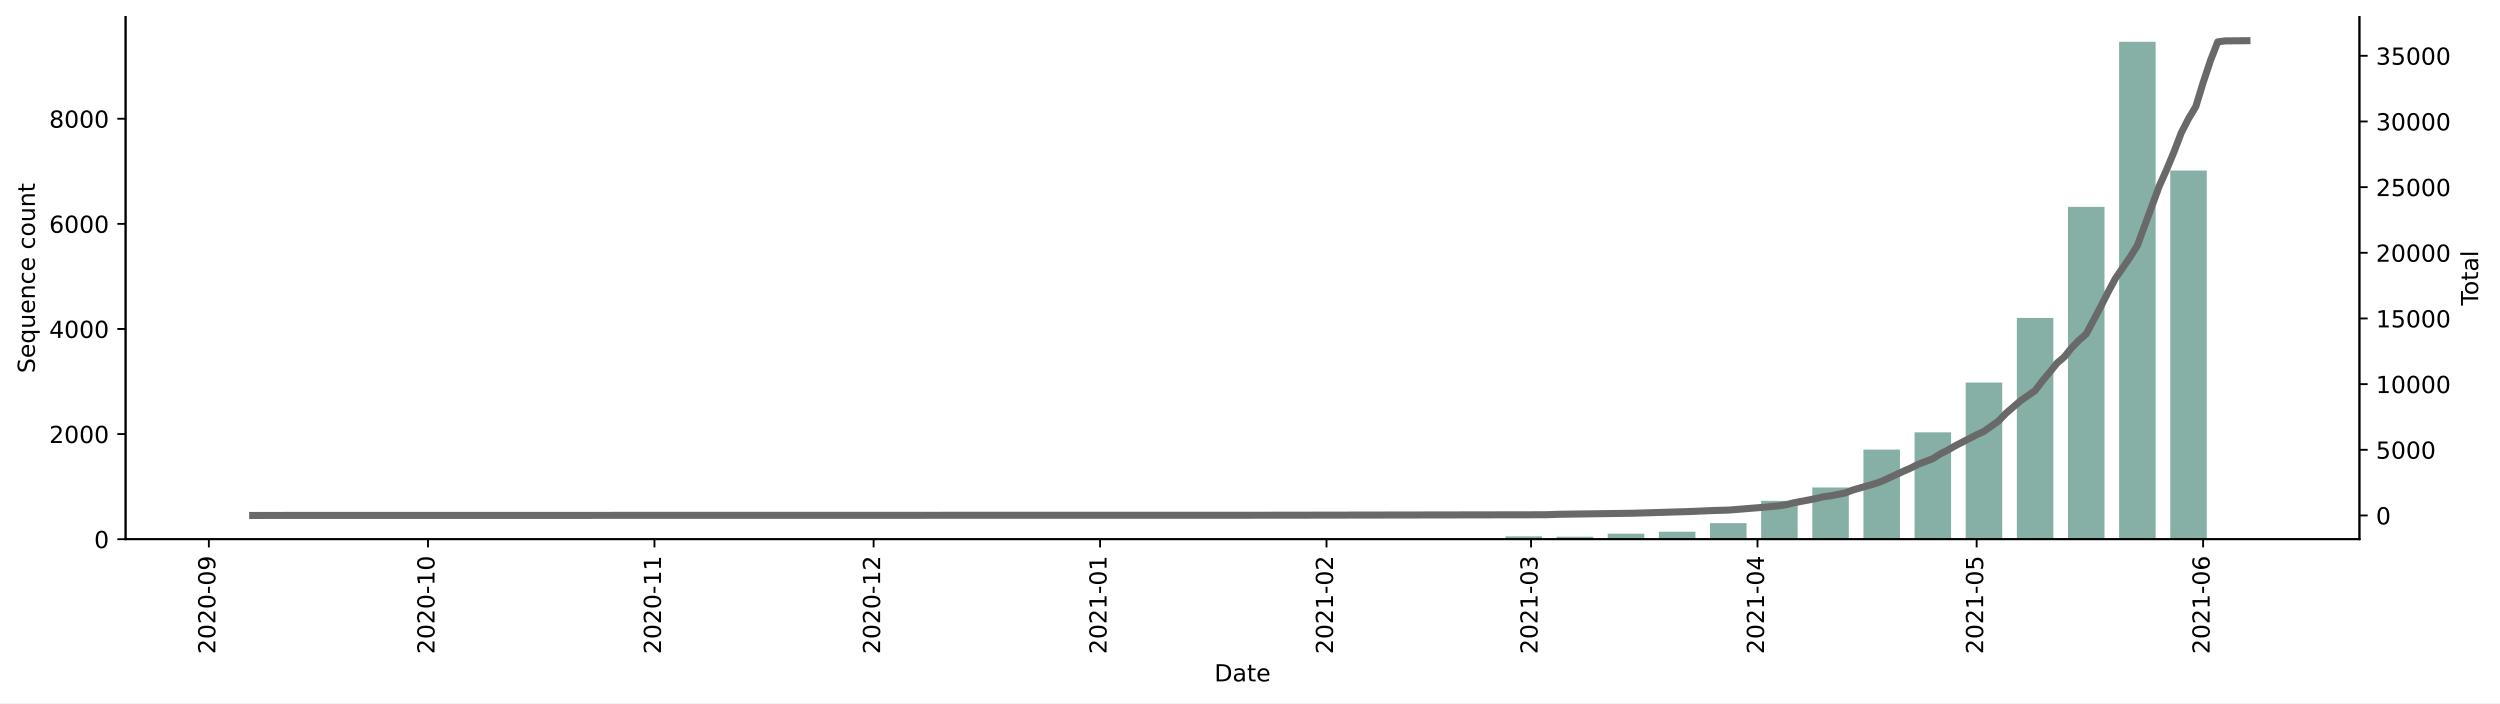
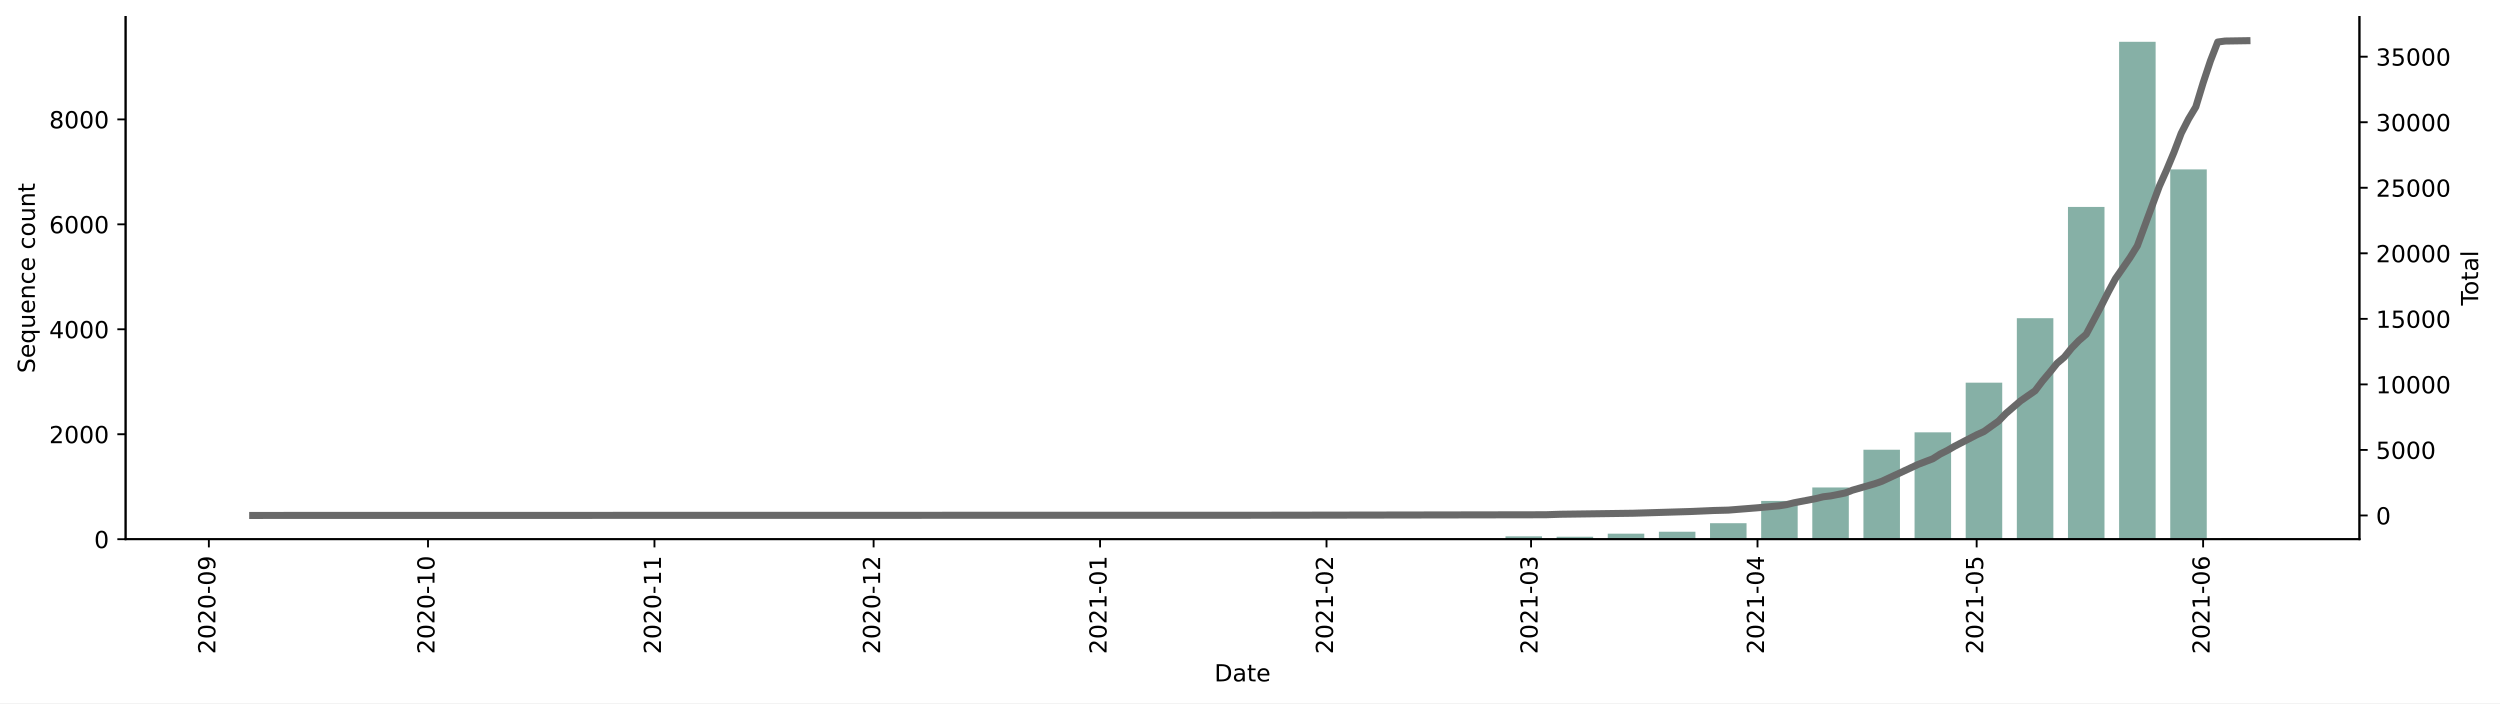
<svg xmlns="http://www.w3.org/2000/svg" xmlns:xlink="http://www.w3.org/1999/xlink" height="298.621pt" version="1.1" viewBox="0 0 1061.619 298.621" width="1061.619pt">
  <defs>
    <style type="text/css">*{stroke-linecap:butt;stroke-linejoin:round;}</style>
  </defs>
  <g id="figure_1">
    <g id="patch_1">
      <path d="M 0 298.621  L 1061.619 298.621  L 1061.619 0  L 0 0  z " style="fill:#ffffff;" />
    </g>
    <g id="axes_1">
      <g id="patch_2">
        <path d="M 53.328 228.96  L 1001.928 228.96  L 1001.928 7.2  L 53.328 7.2  z " style="fill:#ffffff;" />
      </g>
      <g id="patch_3">
-         <path clip-path="url(#pce80cf94b8)" d="M 96.446 228.96  L 111.956 228.96  L 111.956 228.938  L 96.446 228.938  z " style="fill:#86b0a6;" />
+         <path clip-path="url(#pb87b0bdbd5)" d="M 96.446 228.96  L 111.956 228.96  L 111.956 228.938  L 96.446 228.938  z " style="fill:#86b0a6;" />
      </g>
      <g id="patch_4">
-         <path clip-path="url(#pce80cf94b8)" d="M 313.588 228.96  L 329.098 228.96  L 329.098 228.938  L 313.588 228.938  z " style="fill:#86b0a6;" />
+         <path clip-path="url(#pb87b0bdbd5)" d="M 313.588 228.96  L 329.098 228.96  L 329.098 228.938  L 313.588 228.938  z " style="fill:#86b0a6;" />
      </g>
      <g id="patch_5">
-         <path clip-path="url(#pce80cf94b8)" d="M 335.302 228.96  L 350.813 228.96  L 350.813 228.893  L 335.302 228.893  z " style="fill:#86b0a6;" />
+         <path clip-path="url(#pb87b0bdbd5)" d="M 335.302 228.96  L 350.813 228.96  L 350.813 228.893  L 335.302 228.893  z " style="fill:#86b0a6;" />
      </g>
      <g id="patch_6">
-         <path clip-path="url(#pce80cf94b8)" d="M 357.017 228.96  L 372.527 228.96  L 372.527 228.938  L 357.017 228.938  z " style="fill:#86b0a6;" />
+         <path clip-path="url(#pb87b0bdbd5)" d="M 357.017 228.96  L 372.527 228.96  L 372.527 228.938  L 357.017 228.938  z " style="fill:#86b0a6;" />
      </g>
      <g id="patch_7">
-         <path clip-path="url(#pce80cf94b8)" d="M 378.731 228.96  L 394.241 228.96  L 394.241 228.915  L 378.731 228.915  z " style="fill:#86b0a6;" />
+         <path clip-path="url(#pb87b0bdbd5)" d="M 378.731 228.96  L 394.241 228.96  L 394.241 228.915  L 378.731 228.915  z " style="fill:#86b0a6;" />
      </g>
      <g id="patch_8">
-         <path clip-path="url(#pce80cf94b8)" d="M 400.445 228.96  L 415.955 228.96  L 415.955 228.938  L 400.445 228.938  z " style="fill:#86b0a6;" />
+         <path clip-path="url(#pb87b0bdbd5)" d="M 400.445 228.96  L 415.955 228.96  L 415.955 228.938  L 400.445 228.938  z " style="fill:#86b0a6;" />
      </g>
      <g id="patch_9">
-         <path clip-path="url(#pce80cf94b8)" d="M 443.873 228.96  L 459.384 228.96  L 459.384 228.915  L 443.873 228.915  z " style="fill:#86b0a6;" />
+         <path clip-path="url(#pb87b0bdbd5)" d="M 443.873 228.96  L 459.384 228.96  L 459.384 228.915  L 443.873 228.915  z " style="fill:#86b0a6;" />
      </g>
      <g id="patch_10">
-         <path clip-path="url(#pce80cf94b8)" d="M 465.588 228.96  L 481.098 228.96  L 481.098 228.893  L 465.588 228.893  z " style="fill:#86b0a6;" />
+         <path clip-path="url(#pb87b0bdbd5)" d="M 465.588 228.96  L 481.098 228.96  L 481.098 228.893  L 465.588 228.893  z " style="fill:#86b0a6;" />
      </g>
      <g id="patch_11">
-         <path clip-path="url(#pce80cf94b8)" d="M 487.302 228.96  L 502.812 228.96  L 502.812 228.915  L 487.302 228.915  z " style="fill:#86b0a6;" />
+         <path clip-path="url(#pb87b0bdbd5)" d="M 487.302 228.96  L 502.812 228.96  L 502.812 228.915  L 487.302 228.915  z " style="fill:#86b0a6;" />
      </g>
      <g id="patch_12">
-         <path clip-path="url(#pce80cf94b8)" d="M 530.73 228.96  L 546.24 228.96  L 546.24 228.938  L 530.73 228.938  z " style="fill:#86b0a6;" />
+         <path clip-path="url(#pb87b0bdbd5)" d="M 530.73 228.96  L 546.24 228.96  L 546.24 228.938  L 530.73 228.938  z " style="fill:#86b0a6;" />
      </g>
      <g id="patch_13">
-         <path clip-path="url(#pce80cf94b8)" d="M 552.444 228.96  L 567.954 228.96  L 567.954 228.759  L 552.444 228.759  z " style="fill:#86b0a6;" />
+         <path clip-path="url(#pb87b0bdbd5)" d="M 552.444 228.96  L 567.954 228.96  L 567.954 228.759  L 552.444 228.759  z " style="fill:#86b0a6;" />
      </g>
      <g id="patch_14">
-         <path clip-path="url(#pce80cf94b8)" d="M 574.159 228.96  L 589.669 228.96  L 589.669 228.915  L 574.159 228.915  z " style="fill:#86b0a6;" />
+         <path clip-path="url(#pb87b0bdbd5)" d="M 574.159 228.96  L 589.669 228.96  L 589.669 228.915  L 574.159 228.915  z " style="fill:#86b0a6;" />
      </g>
      <g id="patch_15">
-         <path clip-path="url(#pce80cf94b8)" d="M 595.873 228.96  L 611.383 228.96  L 611.383 228.737  L 595.873 228.737  z " style="fill:#86b0a6;" />
+         <path clip-path="url(#pb87b0bdbd5)" d="M 595.873 228.96  L 611.383 228.96  L 611.383 228.737  L 595.873 228.737  z " style="fill:#86b0a6;" />
      </g>
      <g id="patch_16">
-         <path clip-path="url(#pce80cf94b8)" d="M 617.587 228.96  L 633.097 228.96  L 633.097 228.848  L 617.587 228.848  z " style="fill:#86b0a6;" />
+         <path clip-path="url(#pb87b0bdbd5)" d="M 617.587 228.96  L 633.097 228.96  L 633.097 228.849  L 617.587 228.849  z " style="fill:#86b0a6;" />
      </g>
      <g id="patch_17">
-         <path clip-path="url(#pce80cf94b8)" d="M 639.301 228.96  L 654.811 228.96  L 654.811 227.755  L 639.301 227.755  z " style="fill:#86b0a6;" />
+         <path clip-path="url(#pb87b0bdbd5)" d="M 639.301 228.96  L 654.811 228.96  L 654.811 227.757  L 639.301 227.757  z " style="fill:#86b0a6;" />
      </g>
      <g id="patch_18">
-         <path clip-path="url(#pce80cf94b8)" d="M 661.015 228.96  L 676.525 228.96  L 676.525 227.911  L 661.015 227.911  z " style="fill:#86b0a6;" />
+         <path clip-path="url(#pb87b0bdbd5)" d="M 661.015 228.96  L 676.525 228.96  L 676.525 227.913  L 661.015 227.913  z " style="fill:#86b0a6;" />
      </g>
      <g id="patch_19">
-         <path clip-path="url(#pce80cf94b8)" d="M 682.729 228.96  L 698.24 228.96  L 698.24 226.617  L 682.729 226.617  z " style="fill:#86b0a6;" />
+         <path clip-path="url(#pb87b0bdbd5)" d="M 682.729 228.96  L 698.24 228.96  L 698.24 226.62  L 682.729 226.62  z " style="fill:#86b0a6;" />
      </g>
      <g id="patch_20">
-         <path clip-path="url(#pce80cf94b8)" d="M 704.444 228.96  L 719.954 228.96  L 719.954 225.791  L 704.444 225.791  z " style="fill:#86b0a6;" />
+         <path clip-path="url(#pb87b0bdbd5)" d="M 704.444 228.96  L 719.954 228.96  L 719.954 225.796  L 704.444 225.796  z " style="fill:#86b0a6;" />
      </g>
      <g id="patch_21">
-         <path clip-path="url(#pce80cf94b8)" d="M 726.158 228.96  L 741.668 228.96  L 741.668 222.154  L 726.158 222.154  z " style="fill:#86b0a6;" />
+         <path clip-path="url(#pb87b0bdbd5)" d="M 726.158 228.96  L 741.668 228.96  L 741.668 222.164  L 726.158 222.164  z " style="fill:#86b0a6;" />
      </g>
      <g id="patch_22">
-         <path clip-path="url(#pce80cf94b8)" d="M 747.872 228.96  L 763.382 228.96  L 763.382 212.692  L 747.872 212.692  z " style="fill:#86b0a6;" />
+         <path clip-path="url(#pb87b0bdbd5)" d="M 747.872 228.96  L 763.382 228.96  L 763.382 212.716  L 747.872 212.716  z " style="fill:#86b0a6;" />
      </g>
      <g id="patch_23">
-         <path clip-path="url(#pce80cf94b8)" d="M 769.586 228.96  L 785.096 228.96  L 785.096 207.001  L 769.586 207.001  z " style="fill:#86b0a6;" />
+         <path clip-path="url(#pb87b0bdbd5)" d="M 769.586 228.96  L 785.096 228.96  L 785.096 207.011  L 769.586 207.011  z " style="fill:#86b0a6;" />
      </g>
      <g id="patch_24">
-         <path clip-path="url(#pce80cf94b8)" d="M 791.3 228.96  L 806.811 228.96  L 806.811 190.933  L 791.3 190.933  z " style="fill:#86b0a6;" />
+         <path clip-path="url(#pb87b0bdbd5)" d="M 791.3 228.96  L 806.811 228.96  L 806.811 190.967  L 791.3 190.967  z " style="fill:#86b0a6;" />
      </g>
      <g id="patch_25">
-         <path clip-path="url(#pce80cf94b8)" d="M 813.015 228.96  L 828.525 228.96  L 828.525 183.591  L 813.015 183.591  z " style="fill:#86b0a6;" />
+         <path clip-path="url(#pb87b0bdbd5)" d="M 813.015 228.96  L 828.525 228.96  L 828.525 183.591  L 813.015 183.591  z " style="fill:#86b0a6;" />
      </g>
      <g id="patch_26">
-         <path clip-path="url(#pce80cf94b8)" d="M 834.729 228.96  L 850.239 228.96  L 850.239 162.436  L 834.729 162.436  z " style="fill:#86b0a6;" />
+         <path clip-path="url(#pb87b0bdbd5)" d="M 834.729 228.96  L 850.239 228.96  L 850.239 162.512  L 834.729 162.512  z " style="fill:#86b0a6;" />
      </g>
      <g id="patch_27">
-         <path clip-path="url(#pce80cf94b8)" d="M 856.443 228.96  L 871.953 228.96  L 871.953 135.009  L 856.443 135.009  z " style="fill:#86b0a6;" />
+         <path clip-path="url(#pb87b0bdbd5)" d="M 856.443 228.96  L 871.953 228.96  L 871.953 135.126  L 856.443 135.126  z " style="fill:#86b0a6;" />
      </g>
      <g id="patch_28">
-         <path clip-path="url(#pce80cf94b8)" d="M 878.157 228.96  L 893.667 228.96  L 893.667 87.855  L 878.157 87.855  z " style="fill:#86b0a6;" />
+         <path clip-path="url(#pb87b0bdbd5)" d="M 878.157 228.96  L 893.667 228.96  L 893.667 87.863  L 878.157 87.863  z " style="fill:#86b0a6;" />
      </g>
      <g id="patch_29">
-         <path clip-path="url(#pce80cf94b8)" d="M 899.871 228.96  L 915.382 228.96  L 915.382 17.76  L 899.871 17.76  z " style="fill:#86b0a6;" />
+         <path clip-path="url(#pb87b0bdbd5)" d="M 899.871 228.96  L 915.382 228.96  L 915.382 17.76  L 899.871 17.76  z " style="fill:#86b0a6;" />
      </g>
      <g id="patch_30">
-         <path clip-path="url(#pce80cf94b8)" d="M 921.586 228.96  L 937.096 228.96  L 937.096 72.412  L 921.586 72.412  z " style="fill:#86b0a6;" />
+         <path clip-path="url(#pb87b0bdbd5)" d="M 921.586 228.96  L 937.096 228.96  L 937.096 71.93  L 921.586 71.93  z " style="fill:#86b0a6;" />
      </g>
      <g id="patch_31">
-         <path clip-path="url(#pce80cf94b8)" d="M 943.3 228.96  L 958.81 228.96  L 958.81 228.737  L 943.3 228.737  z " style="fill:#86b0a6;" />
+         <path clip-path="url(#pb87b0bdbd5)" d="M 943.3 228.96  L 958.81 228.96  L 958.81 228.514  L 943.3 228.514  z " style="fill:#86b0a6;" />
      </g>
      <g id="matplotlib.axis_1">
        <g id="xtick_1">
          <g id="line2d_1">
            <defs>
-               <path d="M 0 0  L 0 3.5  " id="m365e2a6366" style="stroke:#000000;stroke-width:0.8;" />
+               <path d="M 0 0  L 0 3.5  " id="m1da5f565f1" style="stroke:#000000;stroke-width:0.8;" />
            </defs>
            <g>
-               <use style="stroke:#000000;stroke-width:0.8;" x="88.691" xlink:href="#m365e2a6366" y="228.96" />
+               <use style="stroke:#000000;stroke-width:0.8;" x="88.691" xlink:href="#m1da5f565f1" y="228.96" />
            </g>
          </g>
          <g id="text_1">
            <g transform="translate(91.45061 277.7428)rotate(-90)scale(0.1 -0.1)">
              <defs>
                <path d="M 19.188 8.297  L 53.609 8.297  L 53.609 0  L 7.328 0  L 7.328 8.297  Q 12.938 14.109 22.625 23.891  Q 32.328 33.688 34.812 36.531  Q 39.547 41.844 41.422 45.531  Q 43.312 49.219 43.312 52.781  Q 43.312 58.594 39.234 62.25  Q 35.156 65.922 28.609 65.922  Q 23.969 65.922 18.812 64.312  Q 13.672 62.703 7.812 59.422  L 7.812 69.391  Q 13.766 71.781 18.938 73  Q 24.125 74.219 28.422 74.219  Q 39.75 74.219 46.484 68.547  Q 53.219 62.891 53.219 53.422  Q 53.219 48.922 51.531 44.891  Q 49.859 40.875 45.406 35.406  Q 44.188 33.984 37.641 27.219  Q 31.109 20.453 19.188 8.297  z " id="DejaVuSans-50" />
                <path d="M 31.781 66.406  Q 24.172 66.406 20.328 58.906  Q 16.5 51.422 16.5 36.375  Q 16.5 21.391 20.328 13.891  Q 24.172 6.391 31.781 6.391  Q 39.453 6.391 43.281 13.891  Q 47.125 21.391 47.125 36.375  Q 47.125 51.422 43.281 58.906  Q 39.453 66.406 31.781 66.406  z M 31.781 74.219  Q 44.047 74.219 50.516 64.516  Q 56.984 54.828 56.984 36.375  Q 56.984 17.969 50.516 8.266  Q 44.047 -1.422 31.781 -1.422  Q 19.531 -1.422 13.062 8.266  Q 6.594 17.969 6.594 36.375  Q 6.594 54.828 13.062 64.516  Q 19.531 74.219 31.781 74.219  z " id="DejaVuSans-48" />
                <path d="M 4.891 31.391  L 31.203 31.391  L 31.203 23.391  L 4.891 23.391  z " id="DejaVuSans-45" />
                <path d="M 10.984 1.516  L 10.984 10.5  Q 14.703 8.734 18.5 7.812  Q 22.312 6.891 25.984 6.891  Q 35.75 6.891 40.891 13.453  Q 46.047 20.016 46.781 33.406  Q 43.953 29.203 39.594 26.953  Q 35.25 24.703 29.984 24.703  Q 19.047 24.703 12.672 31.312  Q 6.297 37.938 6.297 49.422  Q 6.297 60.641 12.938 67.422  Q 19.578 74.219 30.609 74.219  Q 43.266 74.219 49.922 64.516  Q 56.594 54.828 56.594 36.375  Q 56.594 19.141 48.406 8.859  Q 40.234 -1.422 26.422 -1.422  Q 22.703 -1.422 18.891 -0.688  Q 15.094 0.047 10.984 1.516  z M 30.609 32.422  Q 37.25 32.422 41.125 36.953  Q 45.016 41.5 45.016 49.422  Q 45.016 57.281 41.125 61.844  Q 37.25 66.406 30.609 66.406  Q 23.969 66.406 20.094 61.844  Q 16.219 57.281 16.219 49.422  Q 16.219 41.5 20.094 36.953  Q 23.969 32.422 30.609 32.422  z " id="DejaVuSans-57" />
              </defs>
              <use xlink:href="#DejaVuSans-50" />
              <use x="63.623" xlink:href="#DejaVuSans-48" />
              <use x="127.246" xlink:href="#DejaVuSans-50" />
              <use x="190.869" xlink:href="#DejaVuSans-48" />
              <use x="254.492" xlink:href="#DejaVuSans-45" />
              <use x="290.576" xlink:href="#DejaVuSans-48" />
              <use x="354.199" xlink:href="#DejaVuSans-57" />
            </g>
          </g>
        </g>
        <g id="xtick_2">
          <g id="line2d_2">
            <g>
-               <use style="stroke:#000000;stroke-width:0.8;" x="181.752" xlink:href="#m365e2a6366" y="228.96" />
+               <use style="stroke:#000000;stroke-width:0.8;" x="181.752" xlink:href="#m1da5f565f1" y="228.96" />
            </g>
          </g>
          <g id="text_2">
            <g transform="translate(184.5114 277.7428)rotate(-90)scale(0.1 -0.1)">
              <defs>
                <path d="M 12.406 8.297  L 28.516 8.297  L 28.516 63.922  L 10.984 60.406  L 10.984 69.391  L 28.422 72.906  L 38.281 72.906  L 38.281 8.297  L 54.391 8.297  L 54.391 0  L 12.406 0  z " id="DejaVuSans-49" />
              </defs>
              <use xlink:href="#DejaVuSans-50" />
              <use x="63.623" xlink:href="#DejaVuSans-48" />
              <use x="127.246" xlink:href="#DejaVuSans-50" />
              <use x="190.869" xlink:href="#DejaVuSans-48" />
              <use x="254.492" xlink:href="#DejaVuSans-45" />
              <use x="290.576" xlink:href="#DejaVuSans-49" />
              <use x="354.199" xlink:href="#DejaVuSans-48" />
            </g>
          </g>
        </g>
        <g id="xtick_3">
          <g id="line2d_3">
            <g>
-               <use style="stroke:#000000;stroke-width:0.8;" x="277.915" xlink:href="#m365e2a6366" y="228.96" />
+               <use style="stroke:#000000;stroke-width:0.8;" x="277.915" xlink:href="#m1da5f565f1" y="228.96" />
            </g>
          </g>
          <g id="text_3">
            <g transform="translate(280.6743 277.7428)rotate(-90)scale(0.1 -0.1)">
              <use xlink:href="#DejaVuSans-50" />
              <use x="63.623" xlink:href="#DejaVuSans-48" />
              <use x="127.246" xlink:href="#DejaVuSans-50" />
              <use x="190.869" xlink:href="#DejaVuSans-48" />
              <use x="254.492" xlink:href="#DejaVuSans-45" />
              <use x="290.576" xlink:href="#DejaVuSans-49" />
              <use x="354.199" xlink:href="#DejaVuSans-49" />
            </g>
          </g>
        </g>
        <g id="xtick_4">
          <g id="line2d_4">
            <g>
-               <use style="stroke:#000000;stroke-width:0.8;" x="370.976" xlink:href="#m365e2a6366" y="228.96" />
+               <use style="stroke:#000000;stroke-width:0.8;" x="370.976" xlink:href="#m1da5f565f1" y="228.96" />
            </g>
          </g>
          <g id="text_4">
            <g transform="translate(373.7351 277.7428)rotate(-90)scale(0.1 -0.1)">
              <use xlink:href="#DejaVuSans-50" />
              <use x="63.623" xlink:href="#DejaVuSans-48" />
              <use x="127.246" xlink:href="#DejaVuSans-50" />
              <use x="190.869" xlink:href="#DejaVuSans-48" />
              <use x="254.492" xlink:href="#DejaVuSans-45" />
              <use x="290.576" xlink:href="#DejaVuSans-49" />
              <use x="354.199" xlink:href="#DejaVuSans-50" />
            </g>
          </g>
        </g>
        <g id="xtick_5">
          <g id="line2d_5">
            <g>
-               <use style="stroke:#000000;stroke-width:0.8;" x="467.139" xlink:href="#m365e2a6366" y="228.96" />
+               <use style="stroke:#000000;stroke-width:0.8;" x="467.139" xlink:href="#m1da5f565f1" y="228.96" />
            </g>
          </g>
          <g id="text_5">
            <g transform="translate(469.898 277.7428)rotate(-90)scale(0.1 -0.1)">
              <use xlink:href="#DejaVuSans-50" />
              <use x="63.623" xlink:href="#DejaVuSans-48" />
              <use x="127.246" xlink:href="#DejaVuSans-50" />
              <use x="190.869" xlink:href="#DejaVuSans-49" />
              <use x="254.492" xlink:href="#DejaVuSans-45" />
              <use x="290.576" xlink:href="#DejaVuSans-48" />
              <use x="354.199" xlink:href="#DejaVuSans-49" />
            </g>
          </g>
        </g>
        <g id="xtick_6">
          <g id="line2d_6">
            <g>
-               <use style="stroke:#000000;stroke-width:0.8;" x="563.301" xlink:href="#m365e2a6366" y="228.96" />
+               <use style="stroke:#000000;stroke-width:0.8;" x="563.301" xlink:href="#m1da5f565f1" y="228.96" />
            </g>
          </g>
          <g id="text_6">
            <g transform="translate(566.0608 277.7428)rotate(-90)scale(0.1 -0.1)">
              <use xlink:href="#DejaVuSans-50" />
              <use x="63.623" xlink:href="#DejaVuSans-48" />
              <use x="127.246" xlink:href="#DejaVuSans-50" />
              <use x="190.869" xlink:href="#DejaVuSans-49" />
              <use x="254.492" xlink:href="#DejaVuSans-45" />
              <use x="290.576" xlink:href="#DejaVuSans-48" />
              <use x="354.199" xlink:href="#DejaVuSans-50" />
            </g>
          </g>
        </g>
        <g id="xtick_7">
          <g id="line2d_7">
            <g>
-               <use style="stroke:#000000;stroke-width:0.8;" x="650.158" xlink:href="#m365e2a6366" y="228.96" />
+               <use style="stroke:#000000;stroke-width:0.8;" x="650.158" xlink:href="#m1da5f565f1" y="228.96" />
            </g>
          </g>
          <g id="text_7">
            <g transform="translate(652.9176 277.7428)rotate(-90)scale(0.1 -0.1)">
              <defs>
                <path d="M 40.578 39.312  Q 47.656 37.797 51.625 33  Q 55.609 28.219 55.609 21.188  Q 55.609 10.406 48.188 4.484  Q 40.766 -1.422 27.094 -1.422  Q 22.516 -1.422 17.656 -0.516  Q 12.797 0.391 7.625 2.203  L 7.625 11.719  Q 11.719 9.328 16.594 8.109  Q 21.484 6.891 26.812 6.891  Q 36.078 6.891 40.938 10.547  Q 45.797 14.203 45.797 21.188  Q 45.797 27.641 41.281 31.266  Q 36.766 34.906 28.719 34.906  L 20.219 34.906  L 20.219 43.016  L 29.109 43.016  Q 36.375 43.016 40.234 45.922  Q 44.094 48.828 44.094 54.297  Q 44.094 59.906 40.109 62.906  Q 36.141 65.922 28.719 65.922  Q 24.656 65.922 20.016 65.031  Q 15.375 64.156 9.812 62.312  L 9.812 71.094  Q 15.438 72.656 20.344 73.438  Q 25.25 74.219 29.594 74.219  Q 40.828 74.219 47.359 69.109  Q 53.906 64.016 53.906 55.328  Q 53.906 49.266 50.438 45.094  Q 46.969 40.922 40.578 39.312  z " id="DejaVuSans-51" />
              </defs>
              <use xlink:href="#DejaVuSans-50" />
              <use x="63.623" xlink:href="#DejaVuSans-48" />
              <use x="127.246" xlink:href="#DejaVuSans-50" />
              <use x="190.869" xlink:href="#DejaVuSans-49" />
              <use x="254.492" xlink:href="#DejaVuSans-45" />
              <use x="290.576" xlink:href="#DejaVuSans-48" />
              <use x="354.199" xlink:href="#DejaVuSans-51" />
            </g>
          </g>
        </g>
        <g id="xtick_8">
          <g id="line2d_8">
            <g>
-               <use style="stroke:#000000;stroke-width:0.8;" x="746.321" xlink:href="#m365e2a6366" y="228.96" />
+               <use style="stroke:#000000;stroke-width:0.8;" x="746.321" xlink:href="#m1da5f565f1" y="228.96" />
            </g>
          </g>
          <g id="text_8">
            <g transform="translate(749.0804 277.7428)rotate(-90)scale(0.1 -0.1)">
              <defs>
                <path d="M 37.797 64.312  L 12.891 25.391  L 37.797 25.391  z M 35.203 72.906  L 47.609 72.906  L 47.609 25.391  L 58.016 25.391  L 58.016 17.188  L 47.609 17.188  L 47.609 0  L 37.797 0  L 37.797 17.188  L 4.891 17.188  L 4.891 26.703  z " id="DejaVuSans-52" />
              </defs>
              <use xlink:href="#DejaVuSans-50" />
              <use x="63.623" xlink:href="#DejaVuSans-48" />
              <use x="127.246" xlink:href="#DejaVuSans-50" />
              <use x="190.869" xlink:href="#DejaVuSans-49" />
              <use x="254.492" xlink:href="#DejaVuSans-45" />
              <use x="290.576" xlink:href="#DejaVuSans-48" />
              <use x="354.199" xlink:href="#DejaVuSans-52" />
            </g>
          </g>
        </g>
        <g id="xtick_9">
          <g id="line2d_9">
            <g>
-               <use style="stroke:#000000;stroke-width:0.8;" x="839.382" xlink:href="#m365e2a6366" y="228.96" />
+               <use style="stroke:#000000;stroke-width:0.8;" x="839.382" xlink:href="#m1da5f565f1" y="228.96" />
            </g>
          </g>
          <g id="text_9">
            <g transform="translate(842.1413 277.7428)rotate(-90)scale(0.1 -0.1)">
              <defs>
                <path d="M 10.797 72.906  L 49.516 72.906  L 49.516 64.594  L 19.828 64.594  L 19.828 46.734  Q 21.969 47.469 24.109 47.828  Q 26.266 48.188 28.422 48.188  Q 40.625 48.188 47.75 41.5  Q 54.891 34.812 54.891 23.391  Q 54.891 11.625 47.562 5.094  Q 40.234 -1.422 26.906 -1.422  Q 22.312 -1.422 17.547 -0.641  Q 12.797 0.141 7.719 1.703  L 7.719 11.625  Q 12.109 9.234 16.797 8.062  Q 21.484 6.891 26.703 6.891  Q 35.156 6.891 40.078 11.328  Q 45.016 15.766 45.016 23.391  Q 45.016 31 40.078 35.438  Q 35.156 39.891 26.703 39.891  Q 22.75 39.891 18.812 39.016  Q 14.891 38.141 10.797 36.281  z " id="DejaVuSans-53" />
              </defs>
              <use xlink:href="#DejaVuSans-50" />
              <use x="63.623" xlink:href="#DejaVuSans-48" />
              <use x="127.246" xlink:href="#DejaVuSans-50" />
              <use x="190.869" xlink:href="#DejaVuSans-49" />
              <use x="254.492" xlink:href="#DejaVuSans-45" />
              <use x="290.576" xlink:href="#DejaVuSans-48" />
              <use x="354.199" xlink:href="#DejaVuSans-53" />
            </g>
          </g>
        </g>
        <g id="xtick_10">
          <g id="line2d_10">
            <g>
-               <use style="stroke:#000000;stroke-width:0.8;" x="935.545" xlink:href="#m365e2a6366" y="228.96" />
+               <use style="stroke:#000000;stroke-width:0.8;" x="935.545" xlink:href="#m1da5f565f1" y="228.96" />
            </g>
          </g>
          <g id="text_10">
            <g transform="translate(938.3041 277.7428)rotate(-90)scale(0.1 -0.1)">
              <defs>
                <path d="M 33.016 40.375  Q 26.375 40.375 22.484 35.828  Q 18.609 31.297 18.609 23.391  Q 18.609 15.531 22.484 10.953  Q 26.375 6.391 33.016 6.391  Q 39.656 6.391 43.531 10.953  Q 47.406 15.531 47.406 23.391  Q 47.406 31.297 43.531 35.828  Q 39.656 40.375 33.016 40.375  z M 52.594 71.297  L 52.594 62.312  Q 48.875 64.062 45.094 64.984  Q 41.312 65.922 37.594 65.922  Q 27.828 65.922 22.672 59.328  Q 17.531 52.734 16.797 39.406  Q 19.672 43.656 24.016 45.922  Q 28.375 48.188 33.594 48.188  Q 44.578 48.188 50.953 41.516  Q 57.328 34.859 57.328 23.391  Q 57.328 12.156 50.688 5.359  Q 44.047 -1.422 33.016 -1.422  Q 20.359 -1.422 13.672 8.266  Q 6.984 17.969 6.984 36.375  Q 6.984 53.656 15.188 63.938  Q 23.391 74.219 37.203 74.219  Q 40.922 74.219 44.703 73.484  Q 48.484 72.75 52.594 71.297  z " id="DejaVuSans-54" />
              </defs>
              <use xlink:href="#DejaVuSans-50" />
              <use x="63.623" xlink:href="#DejaVuSans-48" />
              <use x="127.246" xlink:href="#DejaVuSans-50" />
              <use x="190.869" xlink:href="#DejaVuSans-49" />
              <use x="254.492" xlink:href="#DejaVuSans-45" />
              <use x="290.576" xlink:href="#DejaVuSans-48" />
              <use x="354.199" xlink:href="#DejaVuSans-54" />
            </g>
          </g>
        </g>
        <g id="text_11">
          <g transform="translate(515.6773 289.3413)scale(0.1 -0.1)">
            <defs>
              <path d="M 19.672 64.797  L 19.672 8.109  L 31.594 8.109  Q 46.688 8.109 53.688 14.938  Q 60.688 21.781 60.688 36.531  Q 60.688 51.172 53.688 57.984  Q 46.688 64.797 31.594 64.797  z M 9.812 72.906  L 30.078 72.906  Q 51.266 72.906 61.172 64.094  Q 71.094 55.281 71.094 36.531  Q 71.094 17.672 61.125 8.828  Q 51.172 0 30.078 0  L 9.812 0  z " id="DejaVuSans-68" />
              <path d="M 34.281 27.484  Q 23.391 27.484 19.188 25  Q 14.984 22.516 14.984 16.5  Q 14.984 11.719 18.141 8.906  Q 21.297 6.109 26.703 6.109  Q 34.188 6.109 38.703 11.406  Q 43.219 16.703 43.219 25.484  L 43.219 27.484  z M 52.203 31.203  L 52.203 0  L 43.219 0  L 43.219 8.297  Q 40.141 3.328 35.547 0.953  Q 30.953 -1.422 24.312 -1.422  Q 15.922 -1.422 10.953 3.297  Q 6 8.016 6 15.922  Q 6 25.141 12.172 29.828  Q 18.359 34.516 30.609 34.516  L 43.219 34.516  L 43.219 35.406  Q 43.219 41.609 39.141 45  Q 35.062 48.391 27.688 48.391  Q 23 48.391 18.547 47.266  Q 14.109 46.141 10.016 43.891  L 10.016 52.203  Q 14.938 54.109 19.578 55.047  Q 24.219 56 28.609 56  Q 40.484 56 46.344 49.844  Q 52.203 43.703 52.203 31.203  z " id="DejaVuSans-97" />
              <path d="M 18.312 70.219  L 18.312 54.688  L 36.812 54.688  L 36.812 47.703  L 18.312 47.703  L 18.312 18.016  Q 18.312 11.328 20.141 9.422  Q 21.969 7.516 27.594 7.516  L 36.812 7.516  L 36.812 0  L 27.594 0  Q 17.188 0 13.234 3.875  Q 9.281 7.766 9.281 18.016  L 9.281 47.703  L 2.688 47.703  L 2.688 54.688  L 9.281 54.688  L 9.281 70.219  z " id="DejaVuSans-116" />
              <path d="M 56.203 29.594  L 56.203 25.203  L 14.891 25.203  Q 15.484 15.922 20.484 11.062  Q 25.484 6.203 34.422 6.203  Q 39.594 6.203 44.453 7.469  Q 49.312 8.734 54.109 11.281  L 54.109 2.781  Q 49.266 0.734 44.188 -0.344  Q 39.109 -1.422 33.891 -1.422  Q 20.797 -1.422 13.156 6.188  Q 5.516 13.812 5.516 26.812  Q 5.516 40.234 12.766 48.109  Q 20.016 56 32.328 56  Q 43.359 56 49.781 48.891  Q 56.203 41.797 56.203 29.594  z M 47.219 32.234  Q 47.125 39.594 43.094 43.984  Q 39.062 48.391 32.422 48.391  Q 24.906 48.391 20.391 44.141  Q 15.875 39.891 15.188 32.172  z " id="DejaVuSans-101" />
            </defs>
            <use xlink:href="#DejaVuSans-68" />
            <use x="77.002" xlink:href="#DejaVuSans-97" />
            <use x="138.281" xlink:href="#DejaVuSans-116" />
            <use x="177.49" xlink:href="#DejaVuSans-101" />
          </g>
        </g>
      </g>
      <g id="matplotlib.axis_2">
        <g id="ytick_1">
          <g id="line2d_11">
            <defs>
-               <path d="M 0 0  L -3.5 0  " id="m0e1c2086de" style="stroke:#000000;stroke-width:0.8;" />
+               <path d="M 0 0  L -3.5 0  " id="m0d2a9245ce" style="stroke:#000000;stroke-width:0.8;" />
            </defs>
            <g>
-               <use style="stroke:#000000;stroke-width:0.8;" x="53.328" xlink:href="#m0e1c2086de" y="228.96" />
+               <use style="stroke:#000000;stroke-width:0.8;" x="53.328" xlink:href="#m0d2a9245ce" y="228.96" />
            </g>
          </g>
          <g id="text_12">
            <g transform="translate(39.96563 232.7592)scale(0.1 -0.1)">
              <use xlink:href="#DejaVuSans-48" />
            </g>
          </g>
        </g>
        <g id="ytick_2">
          <g id="line2d_12">
            <g>
-               <use style="stroke:#000000;stroke-width:0.8;" x="53.328" xlink:href="#m0e1c2086de" y="184.328" />
+               <use style="stroke:#000000;stroke-width:0.8;" x="53.328" xlink:href="#m0d2a9245ce" y="184.394" />
            </g>
          </g>
          <g id="text_13">
-             <g transform="translate(20.87813 188.1269)scale(0.1 -0.1)">
+             <g transform="translate(20.87813 188.1929)scale(0.1 -0.1)">
              <use xlink:href="#DejaVuSans-50" />
              <use x="63.623" xlink:href="#DejaVuSans-48" />
              <use x="127.246" xlink:href="#DejaVuSans-48" />
              <use x="190.869" xlink:href="#DejaVuSans-48" />
            </g>
          </g>
        </g>
        <g id="ytick_3">
          <g id="line2d_13">
            <g>
-               <use style="stroke:#000000;stroke-width:0.8;" x="53.328" xlink:href="#m0e1c2086de" y="139.695" />
+               <use style="stroke:#000000;stroke-width:0.8;" x="53.328" xlink:href="#m0d2a9245ce" y="139.827" />
            </g>
          </g>
          <g id="text_14">
-             <g transform="translate(20.87813 143.4946)scale(0.1 -0.1)">
+             <g transform="translate(20.87813 143.6265)scale(0.1 -0.1)">
              <use xlink:href="#DejaVuSans-52" />
              <use x="63.623" xlink:href="#DejaVuSans-48" />
              <use x="127.246" xlink:href="#DejaVuSans-48" />
              <use x="190.869" xlink:href="#DejaVuSans-48" />
            </g>
          </g>
        </g>
        <g id="ytick_4">
          <g id="line2d_14">
            <g>
-               <use style="stroke:#000000;stroke-width:0.8;" x="53.328" xlink:href="#m0e1c2086de" y="95.063" />
+               <use style="stroke:#000000;stroke-width:0.8;" x="53.328" xlink:href="#m0d2a9245ce" y="95.261" />
            </g>
          </g>
          <g id="text_15">
-             <g transform="translate(20.87813 98.86235)scale(0.1 -0.1)">
+             <g transform="translate(20.87813 99.06013)scale(0.1 -0.1)">
              <use xlink:href="#DejaVuSans-54" />
              <use x="63.623" xlink:href="#DejaVuSans-48" />
              <use x="127.246" xlink:href="#DejaVuSans-48" />
              <use x="190.869" xlink:href="#DejaVuSans-48" />
            </g>
          </g>
        </g>
        <g id="ytick_5">
          <g id="line2d_15">
            <g>
-               <use style="stroke:#000000;stroke-width:0.8;" x="53.328" xlink:href="#m0e1c2086de" y="50.431" />
+               <use style="stroke:#000000;stroke-width:0.8;" x="53.328" xlink:href="#m0d2a9245ce" y="50.695" />
            </g>
          </g>
          <g id="text_16">
-             <g transform="translate(20.87813 54.23006)scale(0.1 -0.1)">
+             <g transform="translate(20.87813 54.49376)scale(0.1 -0.1)">
              <defs>
                <path d="M 31.781 34.625  Q 24.75 34.625 20.719 30.859  Q 16.703 27.094 16.703 20.516  Q 16.703 13.922 20.719 10.156  Q 24.75 6.391 31.781 6.391  Q 38.812 6.391 42.859 10.172  Q 46.922 13.969 46.922 20.516  Q 46.922 27.094 42.891 30.859  Q 38.875 34.625 31.781 34.625  z M 21.922 38.812  Q 15.578 40.375 12.031 44.719  Q 8.5 49.078 8.5 55.328  Q 8.5 64.062 14.719 69.141  Q 20.953 74.219 31.781 74.219  Q 42.672 74.219 48.875 69.141  Q 55.078 64.062 55.078 55.328  Q 55.078 49.078 51.531 44.719  Q 48 40.375 41.703 38.812  Q 48.828 37.156 52.797 32.312  Q 56.781 27.484 56.781 20.516  Q 56.781 9.906 50.312 4.234  Q 43.844 -1.422 31.781 -1.422  Q 19.734 -1.422 13.25 4.234  Q 6.781 9.906 6.781 20.516  Q 6.781 27.484 10.781 32.312  Q 14.797 37.156 21.922 38.812  z M 18.312 54.391  Q 18.312 48.734 21.844 45.562  Q 25.391 42.391 31.781 42.391  Q 38.141 42.391 41.719 45.562  Q 45.312 48.734 45.312 54.391  Q 45.312 60.062 41.719 63.234  Q 38.141 66.406 31.781 66.406  Q 25.391 66.406 21.844 63.234  Q 18.312 60.062 18.312 54.391  z " id="DejaVuSans-56" />
              </defs>
              <use xlink:href="#DejaVuSans-56" />
              <use x="63.623" xlink:href="#DejaVuSans-48" />
              <use x="127.246" xlink:href="#DejaVuSans-48" />
              <use x="190.869" xlink:href="#DejaVuSans-48" />
            </g>
          </g>
        </g>
        <g id="text_17">
          <g transform="translate(14.79844 158.4402)rotate(-90)scale(0.1 -0.1)">
            <defs>
              <path d="M 53.516 70.516  L 53.516 60.891  Q 47.906 63.578 42.922 64.891  Q 37.938 66.219 33.297 66.219  Q 25.25 66.219 20.875 63.094  Q 16.5 59.969 16.5 54.203  Q 16.5 49.359 19.406 46.891  Q 22.312 44.438 30.422 42.922  L 36.375 41.703  Q 47.406 39.594 52.656 34.297  Q 57.906 29 57.906 20.125  Q 57.906 9.516 50.797 4.047  Q 43.703 -1.422 29.984 -1.422  Q 24.812 -1.422 18.969 -0.25  Q 13.141 0.922 6.891 3.219  L 6.891 13.375  Q 12.891 10.016 18.656 8.297  Q 24.422 6.594 29.984 6.594  Q 38.422 6.594 43.016 9.906  Q 47.609 13.234 47.609 19.391  Q 47.609 24.75 44.312 27.781  Q 41.016 30.812 33.5 32.328  L 27.484 33.5  Q 16.453 35.688 11.516 40.375  Q 6.594 45.062 6.594 53.422  Q 6.594 63.094 13.406 68.656  Q 20.219 74.219 32.172 74.219  Q 37.312 74.219 42.625 73.281  Q 47.953 72.359 53.516 70.516  z " id="DejaVuSans-83" />
              <path d="M 14.797 27.297  Q 14.797 17.391 18.875 11.75  Q 22.953 6.109 30.078 6.109  Q 37.203 6.109 41.297 11.75  Q 45.406 17.391 45.406 27.297  Q 45.406 37.203 41.297 42.844  Q 37.203 48.484 30.078 48.484  Q 22.953 48.484 18.875 42.844  Q 14.797 37.203 14.797 27.297  z M 45.406 8.203  Q 42.578 3.328 38.25 0.953  Q 33.938 -1.422 27.875 -1.422  Q 17.969 -1.422 11.734 6.484  Q 5.516 14.406 5.516 27.297  Q 5.516 40.188 11.734 48.094  Q 17.969 56 27.875 56  Q 33.938 56 38.25 53.625  Q 42.578 51.266 45.406 46.391  L 45.406 54.688  L 54.391 54.688  L 54.391 -20.797  L 45.406 -20.797  z " id="DejaVuSans-113" />
              <path d="M 8.5 21.578  L 8.5 54.688  L 17.484 54.688  L 17.484 21.922  Q 17.484 14.156 20.5 10.266  Q 23.531 6.391 29.594 6.391  Q 36.859 6.391 41.078 11.031  Q 45.312 15.672 45.312 23.688  L 45.312 54.688  L 54.297 54.688  L 54.297 0  L 45.312 0  L 45.312 8.406  Q 42.047 3.422 37.719 1  Q 33.406 -1.422 27.688 -1.422  Q 18.266 -1.422 13.375 4.438  Q 8.5 10.297 8.5 21.578  z M 31.109 56  z " id="DejaVuSans-117" />
              <path d="M 54.891 33.016  L 54.891 0  L 45.906 0  L 45.906 32.719  Q 45.906 40.484 42.875 44.328  Q 39.844 48.188 33.797 48.188  Q 26.516 48.188 22.312 43.547  Q 18.109 38.922 18.109 30.906  L 18.109 0  L 9.078 0  L 9.078 54.688  L 18.109 54.688  L 18.109 46.188  Q 21.344 51.125 25.703 53.562  Q 30.078 56 35.797 56  Q 45.219 56 50.047 50.172  Q 54.891 44.344 54.891 33.016  z " id="DejaVuSans-110" />
              <path d="M 48.781 52.594  L 48.781 44.188  Q 44.969 46.297 41.141 47.344  Q 37.312 48.391 33.406 48.391  Q 24.656 48.391 19.812 42.844  Q 14.984 37.312 14.984 27.297  Q 14.984 17.281 19.812 11.734  Q 24.656 6.203 33.406 6.203  Q 37.312 6.203 41.141 7.25  Q 44.969 8.297 48.781 10.406  L 48.781 2.094  Q 45.016 0.344 40.984 -0.531  Q 36.969 -1.422 32.422 -1.422  Q 20.062 -1.422 12.781 6.344  Q 5.516 14.109 5.516 27.297  Q 5.516 40.672 12.859 48.328  Q 20.219 56 33.016 56  Q 37.156 56 41.109 55.141  Q 45.062 54.297 48.781 52.594  z " id="DejaVuSans-99" />
              <path id="DejaVuSans-32" />
              <path d="M 30.609 48.391  Q 23.391 48.391 19.188 42.75  Q 14.984 37.109 14.984 27.297  Q 14.984 17.484 19.156 11.844  Q 23.344 6.203 30.609 6.203  Q 37.797 6.203 41.984 11.859  Q 46.188 17.531 46.188 27.297  Q 46.188 37.016 41.984 42.703  Q 37.797 48.391 30.609 48.391  z M 30.609 56  Q 42.328 56 49.016 48.375  Q 55.719 40.766 55.719 27.297  Q 55.719 13.875 49.016 6.219  Q 42.328 -1.422 30.609 -1.422  Q 18.844 -1.422 12.172 6.219  Q 5.516 13.875 5.516 27.297  Q 5.516 40.766 12.172 48.375  Q 18.844 56 30.609 56  z " id="DejaVuSans-111" />
            </defs>
            <use xlink:href="#DejaVuSans-83" />
            <use x="63.477" xlink:href="#DejaVuSans-101" />
            <use x="125" xlink:href="#DejaVuSans-113" />
            <use x="188.477" xlink:href="#DejaVuSans-117" />
            <use x="251.855" xlink:href="#DejaVuSans-101" />
            <use x="313.379" xlink:href="#DejaVuSans-110" />
            <use x="376.758" xlink:href="#DejaVuSans-99" />
            <use x="431.738" xlink:href="#DejaVuSans-101" />
            <use x="493.262" xlink:href="#DejaVuSans-32" />
            <use x="525.049" xlink:href="#DejaVuSans-99" />
            <use x="580.029" xlink:href="#DejaVuSans-111" />
            <use x="641.211" xlink:href="#DejaVuSans-117" />
            <use x="704.59" xlink:href="#DejaVuSans-110" />
            <use x="767.969" xlink:href="#DejaVuSans-116" />
          </g>
        </g>
      </g>
      <g id="patch_32">
        <path d="M 53.328 228.96  L 53.328 7.2  " style="fill:none;stroke:#000000;stroke-linecap:square;stroke-linejoin:miter;stroke-width:0.8;" />
      </g>
      <g id="patch_33">
        <path d="M 1001.928 228.96  L 1001.928 7.2  " style="fill:none;stroke:#000000;stroke-linecap:square;stroke-linejoin:miter;stroke-width:0.8;" />
      </g>
      <g id="patch_34">
        <path d="M 53.328 228.96  L 1001.928 228.96  " style="fill:none;stroke:#000000;stroke-linecap:square;stroke-linejoin:miter;stroke-width:0.8;" />
      </g>
    </g>
    <g id="axes_2">
      <g id="matplotlib.axis_3">
        <g id="ytick_6">
          <g id="line2d_16">
            <defs>
-               <path d="M 0 0  L 3.5 0  " id="m99433fa1d9" style="stroke:#000000;stroke-width:0.8;" />
+               <path d="M 0 0  L 3.5 0  " id="md30b264236" style="stroke:#000000;stroke-width:0.8;" />
            </defs>
            <g>
-               <use style="stroke:#000000;stroke-width:0.8;" x="1001.928" xlink:href="#m99433fa1d9" y="218.886" />
+               <use style="stroke:#000000;stroke-width:0.8;" x="1001.928" xlink:href="#md30b264236" y="218.886" />
            </g>
          </g>
          <g id="text_18">
            <g transform="translate(1008.928 222.6848)scale(0.1 -0.1)">
              <use xlink:href="#DejaVuSans-48" />
            </g>
          </g>
        </g>
        <g id="ytick_7">
          <g id="line2d_17">
            <g>
-               <use style="stroke:#000000;stroke-width:0.8;" x="1001.928" xlink:href="#m99433fa1d9" y="191" />
+               <use style="stroke:#000000;stroke-width:0.8;" x="1001.928" xlink:href="#md30b264236" y="191.056" />
            </g>
          </g>
          <g id="text_19">
-             <g transform="translate(1008.928 194.7994)scale(0.1 -0.1)">
+             <g transform="translate(1008.928 194.8549)scale(0.1 -0.1)">
              <use xlink:href="#DejaVuSans-53" />
              <use x="63.623" xlink:href="#DejaVuSans-48" />
              <use x="127.246" xlink:href="#DejaVuSans-48" />
              <use x="190.869" xlink:href="#DejaVuSans-48" />
            </g>
          </g>
        </g>
        <g id="ytick_8">
          <g id="line2d_18">
            <g>
-               <use style="stroke:#000000;stroke-width:0.8;" x="1001.928" xlink:href="#m99433fa1d9" y="163.115" />
+               <use style="stroke:#000000;stroke-width:0.8;" x="1001.928" xlink:href="#md30b264236" y="163.226" />
            </g>
          </g>
          <g id="text_20">
-             <g transform="translate(1008.928 166.9141)scale(0.1 -0.1)">
+             <g transform="translate(1008.928 167.0249)scale(0.1 -0.1)">
              <use xlink:href="#DejaVuSans-49" />
              <use x="63.623" xlink:href="#DejaVuSans-48" />
              <use x="127.246" xlink:href="#DejaVuSans-48" />
              <use x="190.869" xlink:href="#DejaVuSans-48" />
              <use x="254.492" xlink:href="#DejaVuSans-48" />
            </g>
          </g>
        </g>
        <g id="ytick_9">
          <g id="line2d_19">
            <g>
-               <use style="stroke:#000000;stroke-width:0.8;" x="1001.928" xlink:href="#m99433fa1d9" y="135.229" />
+               <use style="stroke:#000000;stroke-width:0.8;" x="1001.928" xlink:href="#md30b264236" y="135.396" />
            </g>
          </g>
          <g id="text_21">
-             <g transform="translate(1008.928 139.0287)scale(0.1 -0.1)">
+             <g transform="translate(1008.928 139.195)scale(0.1 -0.1)">
              <use xlink:href="#DejaVuSans-49" />
              <use x="63.623" xlink:href="#DejaVuSans-53" />
              <use x="127.246" xlink:href="#DejaVuSans-48" />
              <use x="190.869" xlink:href="#DejaVuSans-48" />
              <use x="254.492" xlink:href="#DejaVuSans-48" />
            </g>
          </g>
        </g>
        <g id="ytick_10">
          <g id="line2d_20">
            <g>
-               <use style="stroke:#000000;stroke-width:0.8;" x="1001.928" xlink:href="#m99433fa1d9" y="107.344" />
+               <use style="stroke:#000000;stroke-width:0.8;" x="1001.928" xlink:href="#md30b264236" y="107.566" />
            </g>
          </g>
          <g id="text_22">
-             <g transform="translate(1008.928 111.1434)scale(0.1 -0.1)">
+             <g transform="translate(1008.928 111.3651)scale(0.1 -0.1)">
              <use xlink:href="#DejaVuSans-50" />
              <use x="63.623" xlink:href="#DejaVuSans-48" />
              <use x="127.246" xlink:href="#DejaVuSans-48" />
              <use x="190.869" xlink:href="#DejaVuSans-48" />
              <use x="254.492" xlink:href="#DejaVuSans-48" />
            </g>
          </g>
        </g>
        <g id="ytick_11">
          <g id="line2d_21">
            <g>
-               <use style="stroke:#000000;stroke-width:0.8;" x="1001.928" xlink:href="#m99433fa1d9" y="79.459" />
+               <use style="stroke:#000000;stroke-width:0.8;" x="1001.928" xlink:href="#md30b264236" y="79.736" />
            </g>
          </g>
          <g id="text_23">
-             <g transform="translate(1008.928 83.25799)scale(0.1 -0.1)">
+             <g transform="translate(1008.928 83.53514)scale(0.1 -0.1)">
              <use xlink:href="#DejaVuSans-50" />
              <use x="63.623" xlink:href="#DejaVuSans-53" />
              <use x="127.246" xlink:href="#DejaVuSans-48" />
              <use x="190.869" xlink:href="#DejaVuSans-48" />
              <use x="254.492" xlink:href="#DejaVuSans-48" />
            </g>
          </g>
        </g>
        <g id="ytick_12">
          <g id="line2d_22">
            <g>
-               <use style="stroke:#000000;stroke-width:0.8;" x="1001.928" xlink:href="#m99433fa1d9" y="51.573" />
+               <use style="stroke:#000000;stroke-width:0.8;" x="1001.928" xlink:href="#md30b264236" y="51.906" />
            </g>
          </g>
          <g id="text_24">
-             <g transform="translate(1008.928 55.37264)scale(0.1 -0.1)">
+             <g transform="translate(1008.928 55.70522)scale(0.1 -0.1)">
              <use xlink:href="#DejaVuSans-51" />
              <use x="63.623" xlink:href="#DejaVuSans-48" />
              <use x="127.246" xlink:href="#DejaVuSans-48" />
              <use x="190.869" xlink:href="#DejaVuSans-48" />
              <use x="254.492" xlink:href="#DejaVuSans-48" />
            </g>
          </g>
        </g>
        <g id="ytick_13">
          <g id="line2d_23">
            <g>
-               <use style="stroke:#000000;stroke-width:0.8;" x="1001.928" xlink:href="#m99433fa1d9" y="23.688" />
+               <use style="stroke:#000000;stroke-width:0.8;" x="1001.928" xlink:href="#md30b264236" y="24.076" />
            </g>
          </g>
          <g id="text_25">
-             <g transform="translate(1008.928 27.48728)scale(0.1 -0.1)">
+             <g transform="translate(1008.928 27.87529)scale(0.1 -0.1)">
              <use xlink:href="#DejaVuSans-51" />
              <use x="63.623" xlink:href="#DejaVuSans-53" />
              <use x="127.246" xlink:href="#DejaVuSans-48" />
              <use x="190.869" xlink:href="#DejaVuSans-48" />
              <use x="254.492" xlink:href="#DejaVuSans-48" />
            </g>
          </g>
        </g>
        <g id="text_26">
          <g transform="translate(1052.339 129.7566)rotate(-90)scale(0.1 -0.1)">
            <defs>
              <path d="M -0.297 72.906  L 61.375 72.906  L 61.375 64.594  L 35.5 64.594  L 35.5 0  L 25.594 0  L 25.594 64.594  L -0.297 64.594  z " id="DejaVuSans-84" />
              <path d="M 9.422 75.984  L 18.406 75.984  L 18.406 0  L 9.422 0  z " id="DejaVuSans-108" />
            </defs>
            <use xlink:href="#DejaVuSans-84" />
            <use x="44.084" xlink:href="#DejaVuSans-111" />
            <use x="105.266" xlink:href="#DejaVuSans-116" />
            <use x="144.475" xlink:href="#DejaVuSans-97" />
            <use x="205.754" xlink:href="#DejaVuSans-108" />
          </g>
        </g>
      </g>
      <g id="line2d_24">
-         <path clip-path="url(#pce80cf94b8)" d="M 107.303 218.88  L 541.587 218.791  L 656.362 218.584  L 662.566 218.378  L 693.587 217.943  L 705.995 217.569  L 718.403 217.19  L 727.709 216.777  L 733.913 216.616  L 746.321 215.623  L 755.627 214.77  L 758.729 214.268  L 761.831 213.493  L 771.137 211.708  L 774.239 210.938  L 777.341 210.57  L 783.545 209.332  L 786.647 208.133  L 795.954 205.45  L 799.056 204.385  L 808.362 200.08  L 811.464 198.713  L 814.566 197.157  L 820.77 194.776  L 823.872 192.785  L 826.974 191.223  L 830.076 189.422  L 839.382 184.609  L 842.484 183.198  L 848.688 178.753  L 851.79 175.535  L 857.994 170.192  L 864.198 165.87  L 867.3 161.765  L 870.402 158.073  L 873.504 154.197  L 876.606 151.559  L 879.708 147.711  L 882.81 144.504  L 885.912 141.816  L 892.116 130.126  L 895.218 123.992  L 898.32 118.214  L 904.524 109.24  L 907.626 104.243  L 916.933 79.013  L 920.035 72.058  L 923.137 64.613  L 926.239 56.459  L 929.341 50.408  L 932.443 45.26  L 935.545 35.121  L 938.647 25.785  L 941.749 17.782  L 944.851 17.369  L 954.157 17.28  L 954.157 17.28  " style="fill:none;stroke:#696969;stroke-linecap:square;stroke-width:3;" />
+         <path clip-path="url(#pb87b0bdbd5)" d="M 107.303 218.88  L 541.587 218.791  L 656.362 218.585  L 662.566 218.379  L 693.587 217.945  L 705.995 217.572  L 718.403 217.194  L 727.709 216.782  L 733.913 216.62  L 746.321 215.629  L 755.627 214.778  L 758.729 214.277  L 761.831 213.503  L 771.137 211.722  L 774.239 210.954  L 777.341 210.587  L 783.545 209.351  L 786.647 208.154  L 795.954 205.472  L 799.056 204.408  L 814.566 197.189  L 820.77 194.813  L 823.872 192.826  L 826.974 191.267  L 830.076 189.469  L 839.382 184.649  L 842.484 183.241  L 848.688 178.805  L 851.79 175.593  L 857.994 170.261  L 864.198 165.942  L 867.3 161.84  L 870.402 158.155  L 873.504 154.287  L 876.606 151.654  L 879.708 147.813  L 882.81 144.613  L 885.912 141.925  L 892.116 130.242  L 895.218 124.119  L 898.32 118.342  L 904.524 109.369  L 907.626 104.365  L 913.831 87.551  L 916.933 79.157  L 920.035 72.2  L 923.137 64.758  L 926.239 56.615  L 929.341 50.565  L 932.443 45.399  L 935.545 35.208  L 938.647 25.868  L 941.749 17.848  L 944.851 17.43  L 954.157 17.28  L 954.157 17.28  " style="fill:none;stroke:#696969;stroke-linecap:square;stroke-width:3;" />
      </g>
      <g id="patch_35">
        <path d="M 53.328 228.96  L 53.328 7.2  " style="fill:none;stroke:#000000;stroke-linecap:square;stroke-linejoin:miter;stroke-width:0.8;" />
      </g>
      <g id="patch_36">
        <path d="M 1001.928 228.96  L 1001.928 7.2  " style="fill:none;stroke:#000000;stroke-linecap:square;stroke-linejoin:miter;stroke-width:0.8;" />
      </g>
      <g id="patch_37">
        <path d="M 53.328 228.96  L 1001.928 228.96  " style="fill:none;stroke:#000000;stroke-linecap:square;stroke-linejoin:miter;stroke-width:0.8;" />
      </g>
    </g>
  </g>
  <defs>
-     <clipPath id="pce80cf94b8">
+     <clipPath id="pb87b0bdbd5">
      <rect height="221.76" width="948.6" x="53.328" y="7.2" />
    </clipPath>
  </defs>
</svg>
